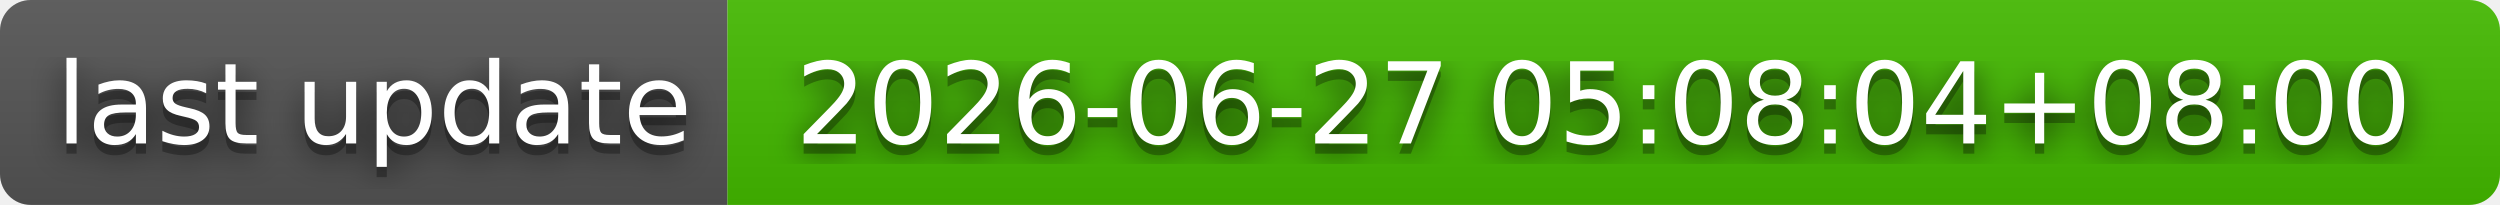
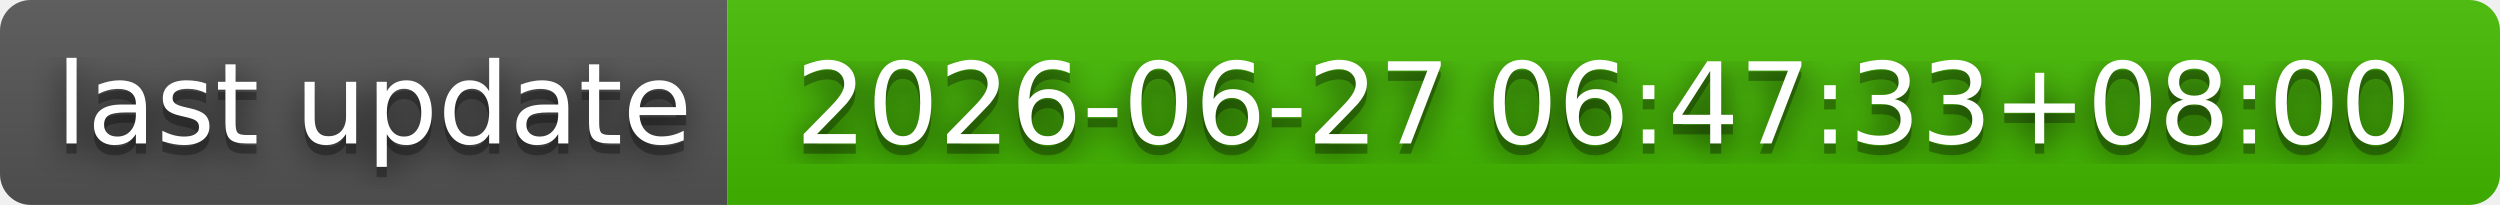
- <svg xmlns="http://www.w3.org/2000/svg" width="244" height="20" role="img" aria-label="last update: 2026-06-27 05:08:04+08:00">
+ <svg xmlns="http://www.w3.org/2000/svg" width="244" height="20" role="img" aria-label="last update: 2026-06-27 06:47:33+08:00">
  <filter id="blur">
    <feGaussianBlur stdDeviation="16" />
  </filter>
  <linearGradient id="s" x2="0" y2="100%">
    <stop offset="0" stop-color="#bbb" stop-opacity=".1" />
    <stop offset="1" stop-opacity=".1" />
  </linearGradient>
  <clipPath id="r">
    <rect width="244" height="20" rx="3" />
  </clipPath>
  <g clip-path="url(#r)">
    <rect width="71" height="20" fill="#555" />
    <rect x="71" width="173" height="20" fill="#4b0" />
    <rect width="244" height="20" fill="url(#s)" />
  </g>
  <g fill="#fff" text-anchor="middle" font-family="Verdana,Geneva,DejaVu Sans,sans-serif" text-rendering="geometricPrecision" font-size="110">
    <g transform="scale(.1)">
      <g aria-hidden="true" fill="#010101">
        <text x="365" y="150" fill-opacity=".8" filter="url(#blur)" textLength="610">last update</text>
        <text x="365" y="150" fill-opacity=".3" textLength="610">last update</text>
      </g>
      <text x="365" y="140" textLength="610">last update</text>
    </g>
    <g transform="scale(.1)">
      <g aria-hidden="true" fill="#010101">
-         <text x="1565" y="150" fill-opacity=".8" filter="url(#blur)" textLength="1630">2026-06-27 05:08:04+08:00</text>
-         <text x="1565" y="150" fill-opacity=".3" textLength="1630">2026-06-27 05:08:04+08:00</text>
+         <text x="1565" y="150" fill-opacity=".8" filter="url(#blur)" textLength="1630">2026-06-27 06:47:33+08:00</text>
+         <text x="1565" y="150" fill-opacity=".3" textLength="1630">2026-06-27 06:47:33+08:00</text>
      </g>
-       <text x="1565" y="140" textLength="1630">2026-06-27 05:08:04+08:00</text>
+       <text x="1565" y="140" textLength="1630">2026-06-27 06:47:33+08:00</text>
    </g>
  </g>
</svg>
